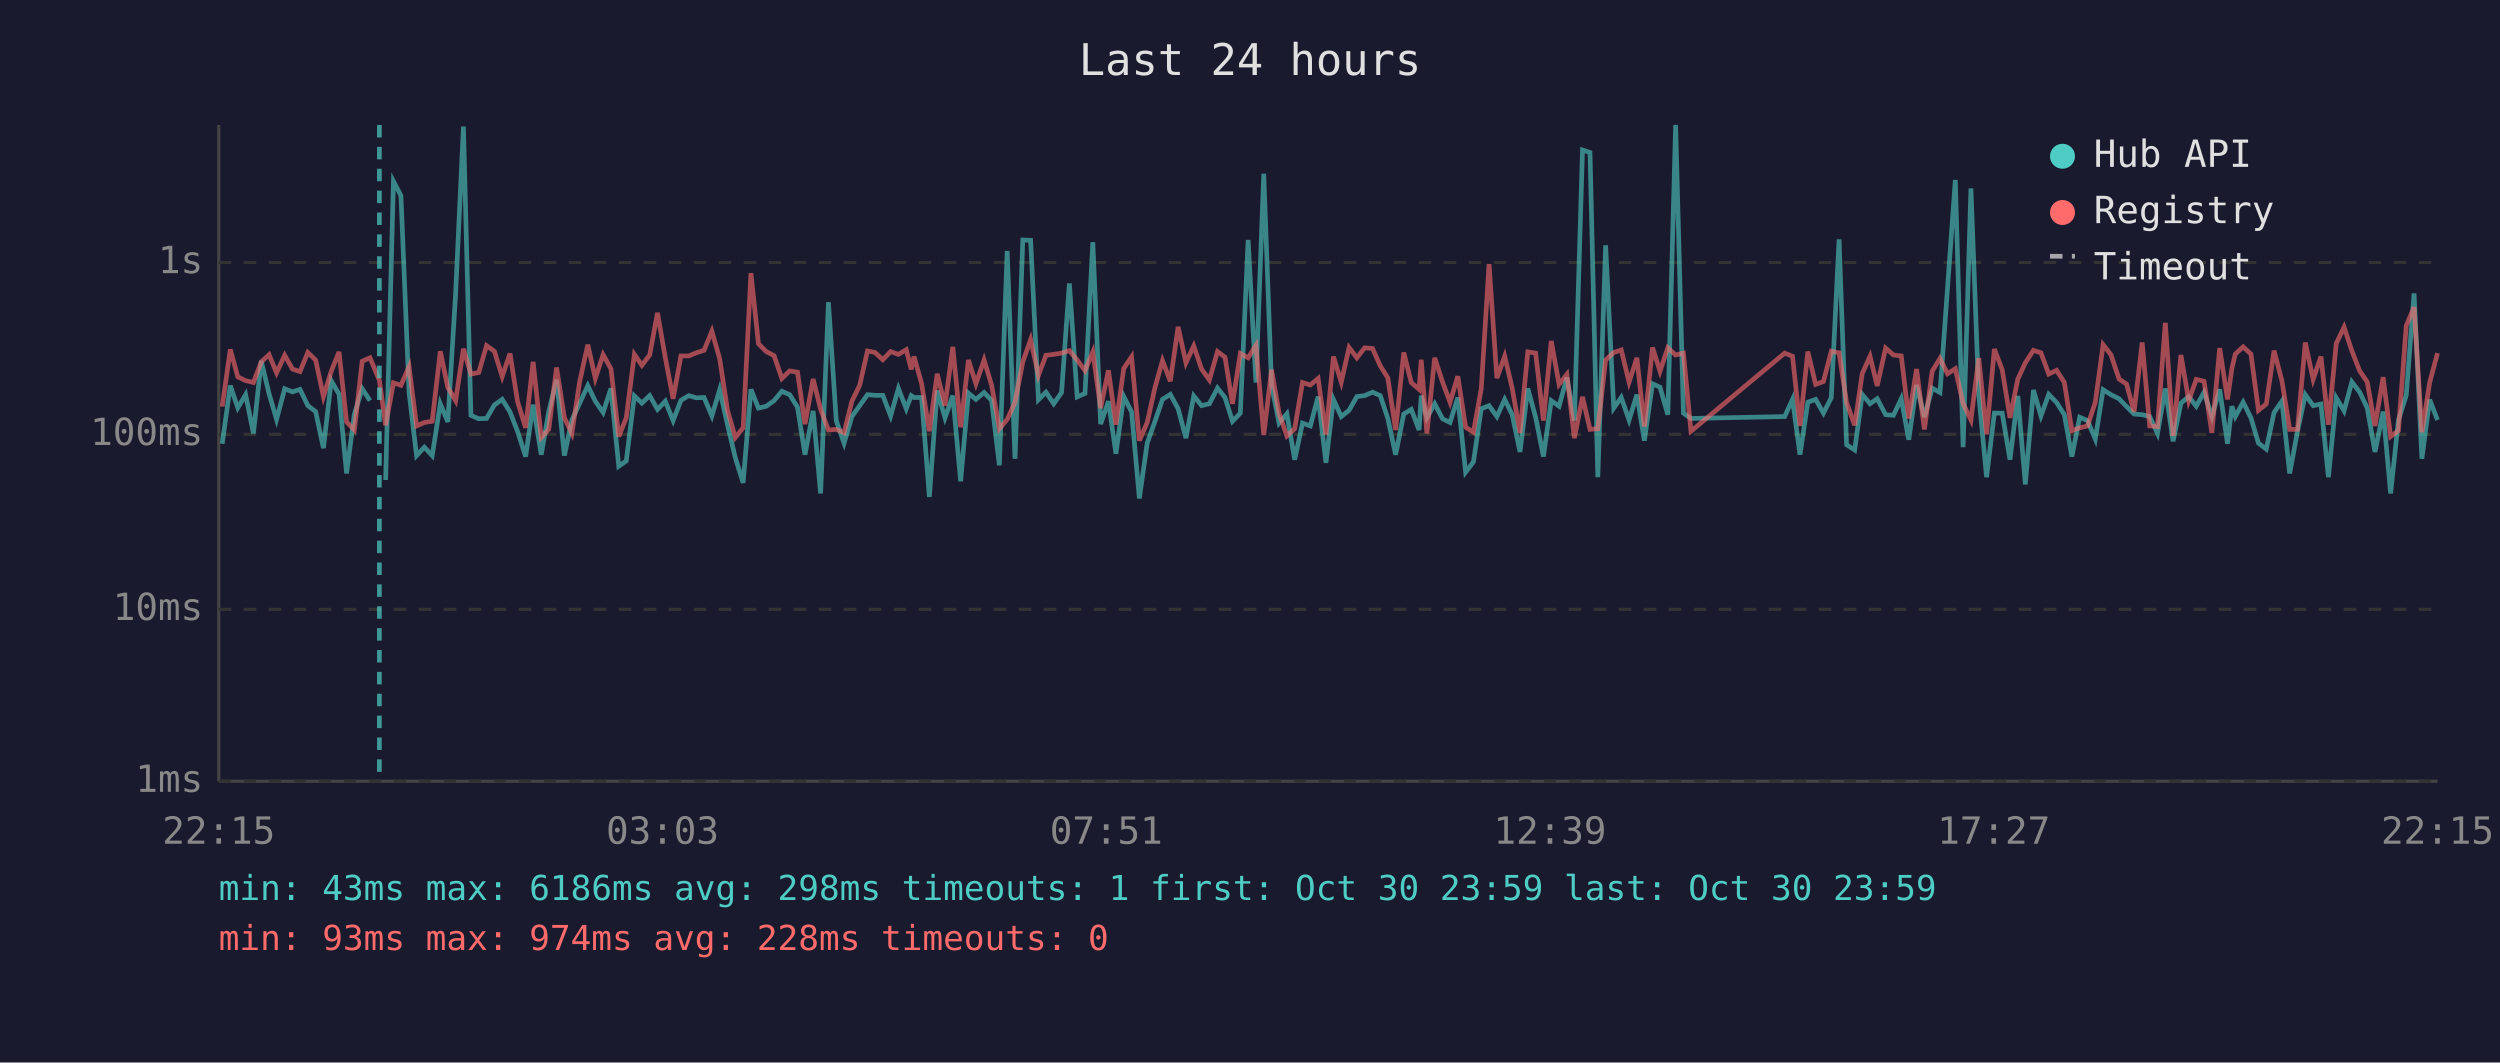
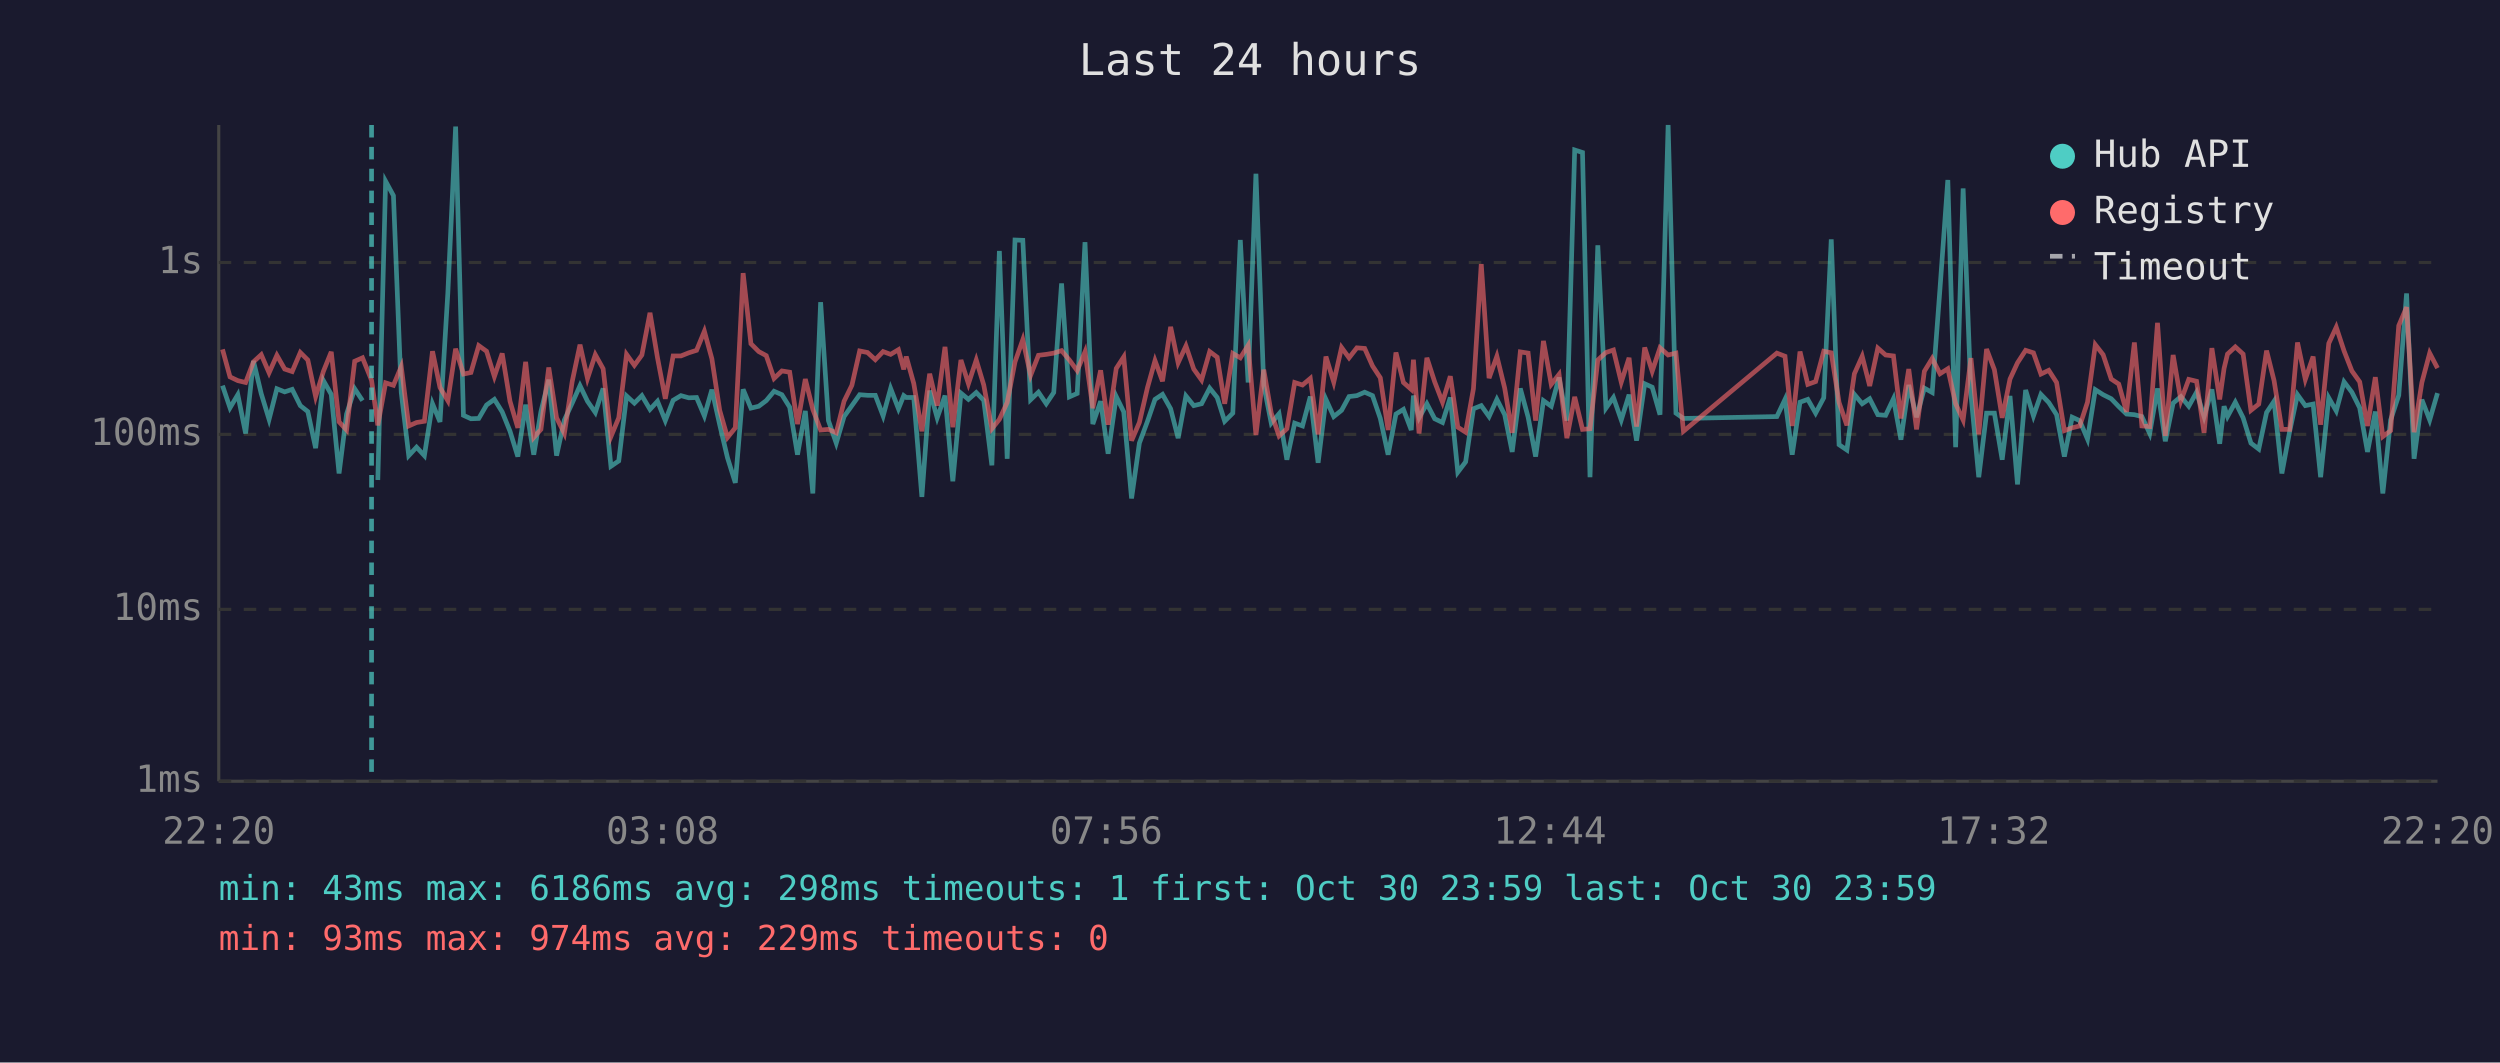
<svg xmlns="http://www.w3.org/2000/svg" viewBox="0 0 800 340" font-family="monospace" font-size="12">
  <rect width="800" height="340" fill="#1a1a2e" />
  <text x="400" y="24" fill="#e0e0e0" font-size="14" text-anchor="middle">Last 24 hours</text>
  <line x1="70" y1="40" x2="70" y2="250" stroke="#444" stroke-width="1" />
  <line x1="70" y1="250" x2="780" y2="250" stroke="#444" stroke-width="1" />
  <line x1="70" y1="250" x2="780" y2="250" stroke="#333" stroke-width="1" stroke-dasharray="4" />
  <text x="65" y="250" fill="#888" text-anchor="end" dominant-baseline="middle">1ms</text>
  <line x1="70" y1="195" x2="780" y2="195" stroke="#333" stroke-width="1" stroke-dasharray="4" />
  <text x="65" y="195" fill="#888" text-anchor="end" dominant-baseline="middle">10ms</text>
  <line x1="70" y1="139" x2="780" y2="139" stroke="#333" stroke-width="1" stroke-dasharray="4" />
  <text x="65" y="139" fill="#888" text-anchor="end" dominant-baseline="middle">100ms</text>
  <line x1="70" y1="84" x2="780" y2="84" stroke="#333" stroke-width="1" stroke-dasharray="4" />
  <text x="65" y="84" fill="#888" text-anchor="end" dominant-baseline="middle">1s</text>
-   <text x="70" y="270" fill="#888" text-anchor="middle">22:15</text>
-   <text x="212" y="270" fill="#888" text-anchor="middle">03:03</text>
-   <text x="354" y="270" fill="#888" text-anchor="middle">07:51</text>
-   <text x="496" y="270" fill="#888" text-anchor="middle">12:39</text>
-   <text x="638" y="270" fill="#888" text-anchor="middle">17:27</text>
-   <text x="780" y="270" fill="#888" text-anchor="middle">22:15</text>
-   <polyline points="71.1,142.0 73.7,123.4 76.1,130.5 78.6,126.3 81.1,138.7 83.6,115.5 86.1,126.0 88.5,134.2 91.1,124.4 93.6,125.4 96.0,124.6 98.5,129.8 101.0,131.7 103.5,143.4 106.0,121.8 108.5,126.2 110.9,151.5 113.4,132.5 115.9,124.4 118.4,128.2" fill="none" stroke="#4ecdc4" stroke-width="1.5" opacity="0.6" />
-   <polyline points="123.4,153.6 125.9,58.0 128.3,62.6 130.9,125.6 133.3,145.8 135.8,143.1 138.3,145.8 140.9,129.2 143.3,135.0 145.8,93.9 148.3,40.5 150.7,132.9 153.2,134.0 155.7,133.9 158.2,129.6 160.7,127.8 163.2,131.8 165.6,138.0 168.2,146.1 170.6,129.5 173.2,145.5 175.6,131.7 178.1,121.5 180.6,145.8 183.0,134.4 185.5,129.0 188.1,123.4 190.5,128.4 193.0,132.0 195.5,124.3 198.0,149.2 200.4,147.5 203.0,126.7 205.4,129.0 207.9,126.6 210.4,131.0 212.9,128.4 215.4,134.6 217.9,128.1 220.4,126.6 222.8,127.3 225.3,127.2 227.8,133.1 230.3,124.7 232.8,135.9 235.3,146.5 237.8,154.5 240.3,124.6 242.7,130.6 245.2,130.0 247.7,128.2 250.2,125.2 252.7,126.3 255.2,130.3 257.6,145.5 260.2,131.5 262.6,157.9 265.1,96.7 267.6,134.6 270.1,141.8 272.6,133.3 275.1,129.8 277.6,126.3 280.0,126.5 282.5,126.5 285.0,133.1 287.5,124.3 290.0,130.8 291.6,126.6 292.5,127.2 294.9,127.2 297.4,159.0 299.9,125.0 302.4,133.7 304.9,126.6 307.4,154.0 309.9,125.8 312.3,127.8 314.9,125.6 317.3,128.1 319.8,148.9 322.3,80.3 324.8,146.8 327.3,76.8 329.8,76.9 332.3,127.9 334.7,125.5 337.2,129.2 339.7,125.6 342.2,90.7 344.7,127.0 347.2,125.9 349.7,77.5 352.2,135.7 354.7,128.4 357.1,145.2 359.6,126.9 362.1,131.8 364.6,159.5 367.1,141.8 369.6,134.8 372.0,127.8 374.5,126.2 377.0,130.8 379.5,140.2 382.0,126.7 384.5,129.8 387.0,129.2 389.6,124.2 392.0,127.2 394.4,134.8 396.9,132.2 399.4,76.8 401.9,122.4 404.4,55.6 406.9,123.3 409.3,135.4 411.8,132.4 414.3,147.1 416.8,135.4 419.3,136.3 421.8,126.9 424.3,148.1 426.7,127.8 429.2,133.3 431.7,131.3 434.2,126.9 436.7,126.6 439.2,125.5 441.7,126.6 444.1,133.9 446.6,145.5 449.2,132.5 451.6,131.0 454.1,137.6 454.8,126.6 456.6,133.7 459.1,129.2 461.6,134.0 464.0,135.2 466.5,127.2 469.0,151.1 471.5,147.8 474.0,130.8 476.5,129.8 479.0,133.3 481.5,127.8 483.9,132.7 486.4,144.6 488.9,124.3 491.4,133.5 493.9,146.1 496.4,128.2 498.9,130.0 501.4,120.8 503.8,134.6 506.4,48.0 508.8,48.8 511.3,152.7 513.8,78.5 516.4,130.6 518.8,127.2 521.3,134.4 523.8,126.3 526.2,141.0 528.8,122.8 531.2,123.9 533.7,132.7 536.2,40.0 538.7,132.2 541.1,133.9 571.1,133.3 573.6,127.8 576.0,145.5 578.5,128.7 581.0,127.8 583.5,132.2 586.0,127.3 588.5,76.6 590.9,142.3 593.5,144.0 595.9,126.2 598.4,129.2 600.7,127.6 603.4,132.7 605.9,132.9 608.4,127.6 610.8,140.7 613.3,123.2 615.8,133.5 618.3,124.2 620.8,125.6 623.2,92.3 625.7,57.6 628.2,143.1 630.7,60.3 633.2,126.2 635.7,152.7 638.2,132.2 640.7,132.2 643.2,147.1 645.7,126.7 648.1,155.0 650.7,124.8 653.1,133.1 655.6,126.2 658.1,128.8 660.6,132.7 663.0,146.1 665.5,133.5 668.0,134.6 670.5,140.5 673.0,124.7 675.5,126.3 678.1,127.6 680.5,130.1 682.9,132.5 685.5,132.7 687.9,133.3 690.4,138.7 692.9,124.3 695.4,141.2 697.9,129.0 700.4,126.9 702.8,130.0 705.3,125.5 707.8,133.3 710.3,124.6 712.8,142.0 714.2,130.0 715.3,133.3 717.8,128.7 720.3,133.7 722.7,141.8 725.2,143.7 727.7,132.0 730.2,128.4 732.7,151.5 735.2,138.0 737.7,126.3 740.2,129.8 742.7,129.3 745.1,152.7 747.6,127.3 750.1,131.5 752.6,122.2 755.1,125.5 757.5,130.5 760.0,144.6 762.6,131.7 765.0,157.9 767.5,134.4 770.0,126.5 772.5,93.9 775.0,146.8 777.5,127.9 780.0,134.4" fill="none" stroke="#4ecdc4" stroke-width="1.5" opacity="0.6" />
-   <polyline points="71.1,130.1 73.7,111.8 76.1,120.6 78.6,121.8 81.1,122.4 83.6,115.8 86.1,113.5 88.5,119.3 91.1,113.7 93.6,118.1 96.0,118.9 98.5,112.8 101.0,115.2 103.5,126.9 106.0,118.8 108.5,112.6 110.9,135.0 113.4,137.6 115.9,115.6 118.4,114.5 121.4,121.7 123.4,136.1 125.9,122.5 128.3,123.3 130.9,117.3 133.3,136.3 135.8,135.2 138.3,134.8 140.9,112.4 143.3,124.0 145.8,128.2 148.3,111.6 150.7,119.7 153.2,119.2 155.7,110.6 158.2,112.4 160.7,120.5 163.2,113.1 165.6,128.4 168.2,136.9 170.6,115.8 173.2,140.0 175.6,137.4 178.1,117.6 180.6,133.7 183.0,138.7 185.5,122.1 188.1,110.3 190.5,121.1 193.0,113.5 195.5,118.0 198.0,139.7 200.4,133.7 203.0,113.4 205.4,116.9 207.9,113.6 210.4,100.1 212.9,114.5 215.4,127.6 217.9,113.9 220.4,113.9 222.8,112.9 225.3,112.1 227.8,106.0 230.3,114.8 232.8,131.3 235.3,140.0 237.8,136.9 240.3,87.4 242.7,110.0 245.2,112.5 247.7,113.8 250.2,121.1 252.7,118.7 255.2,119.1 257.6,135.7 260.2,121.3 262.6,131.0 265.1,137.6 267.6,137.4 270.1,138.5 272.6,128.4 275.1,123.3 277.6,112.3 280.0,112.8 282.5,115.1 285.0,112.5 287.5,113.4 290.0,111.9 291.6,118.2 292.5,114.1 294.9,122.7 297.4,138.0 299.9,119.6 302.4,129.8 304.9,111.0 307.4,136.7 309.9,115.2 312.3,122.8 314.9,115.2 317.3,123.2 319.8,137.2 322.3,134.2 324.8,128.8 327.3,115.8 329.8,108.7 332.3,120.1 334.7,113.7 337.2,113.4 339.7,113.0 342.2,112.2 344.7,115.2 347.2,118.6 349.7,112.6 352.2,130.6 354.7,118.5 357.1,135.9 359.6,117.9 362.1,114.2 364.6,141.0 367.1,135.2 369.6,124.0 372.0,115.4 374.5,122.0 377.0,104.6 379.5,116.1 382.0,110.7 384.5,118.1 387.0,121.6 389.6,112.5 392.0,114.3 394.4,129.2 396.9,113.1 399.4,114.5 401.9,110.5 404.4,139.2 406.9,118.3 409.3,132.2 411.8,139.5 414.3,137.2 416.8,122.4 419.3,123.2 421.8,121.1 424.3,139.0 426.7,114.1 429.2,122.3 431.7,111.2 434.2,114.5 436.7,111.3 439.2,111.5 441.7,117.1 444.1,120.9 446.6,137.6 449.2,112.8 451.6,122.4 454.1,124.6 454.8,115.1 456.6,138.7 459.1,114.5 461.6,122.2 464.0,128.7 466.5,120.4 469.0,136.7 471.5,138.3 474.0,124.4 476.5,84.5 479.0,121.0 481.5,114.0 483.9,124.2 486.4,138.5 488.9,112.6 491.4,113.0 493.9,134.6 496.4,109.1 498.9,123.0 501.4,119.8 503.8,140.2 506.4,127.0 508.8,137.4 511.3,137.2 513.8,115.2 516.4,112.8 518.8,112.0 521.3,122.3 523.8,114.5 526.2,136.5 528.8,111.2 531.2,118.8 533.7,111.3 536.2,113.6 538.7,113.0 541.1,138.0 571.1,113.0 573.6,114.0 576.0,136.3 578.5,112.5 581.0,123.0 583.5,122.1 586.0,112.4 588.5,112.9 590.9,128.8 593.5,136.1 595.9,119.6 598.4,114.0 600.7,123.5 603.4,111.4 605.9,113.6 608.4,113.9 610.8,133.9 613.3,118.1 615.8,137.4 618.3,118.8 620.8,114.7 623.2,119.6 625.7,118.0 628.2,129.2 630.7,134.4 633.2,114.6 635.7,139.0 638.2,111.7 640.7,118.3 643.2,133.7 645.7,121.3 648.1,116.1 650.7,112.1 653.1,112.9 655.6,119.7 658.1,118.5 660.6,122.4 663.0,137.8 665.5,136.9 668.0,136.3 670.5,128.7 673.0,110.3 675.5,113.5 678.1,121.3 680.5,122.9 682.9,131.8 685.5,109.6 687.9,136.3 690.4,136.5 692.9,103.3 695.4,139.5 697.9,113.6 700.4,128.2 702.8,121.4 705.3,122.0 707.8,138.5 710.3,111.4 712.8,127.8 714.2,117.9 715.3,113.3 717.8,111.0 720.3,113.3 722.7,131.3 725.2,129.3 727.7,112.2 730.2,121.8 732.7,137.4 735.2,137.4 737.7,109.6 740.2,121.4 742.7,114.1 745.1,135.9 747.6,109.9 750.1,104.7 752.6,112.3 755.1,118.7 757.5,122.2 760.0,136.3 762.6,120.7 765.0,139.7 767.5,137.8 770.0,104.2 772.5,98.3 775.0,138.3 777.5,122.4 780.0,113.0" fill="none" stroke="#ff6b6b" stroke-width="1.5" opacity="0.6" />
-   <line x1="121.4" y1="40" x2="121.4" y2="250" stroke="#4ecdc4" stroke-width="1.5" stroke-dasharray="4,3" opacity="0.7" />
+   <text x="70" y="270" fill="#888" text-anchor="middle">22:20</text>
+   <text x="212" y="270" fill="#888" text-anchor="middle">03:08</text>
+   <text x="354" y="270" fill="#888" text-anchor="middle">07:56</text>
+   <text x="496" y="270" fill="#888" text-anchor="middle">12:44</text>
+   <text x="638" y="270" fill="#888" text-anchor="middle">17:32</text>
+   <text x="780" y="270" fill="#888" text-anchor="middle">22:20</text>
+   <polyline points="71.2,123.4 73.6,130.5 76.1,126.3 78.6,138.7 81.1,115.5 83.6,126.0 86.1,134.2 88.6,124.4 91.1,125.4 93.5,124.6 96.1,129.8 98.5,131.7 101.0,143.4 103.5,121.8 106.0,126.2 108.5,151.5 110.9,132.5 113.5,124.4 116.0,128.2" fill="none" stroke="#4ecdc4" stroke-width="1.5" opacity="0.6" />
+   <polyline points="120.9,153.6 123.4,58.0 125.9,62.6 128.4,125.6 130.8,145.8 133.3,143.1 135.8,145.8 138.4,129.2 140.8,135.0 143.3,93.9 145.8,40.5 148.3,132.9 150.7,134.0 153.2,133.9 155.7,129.6 158.2,127.8 160.7,131.8 163.2,138.0 165.7,146.1 168.2,129.5 170.8,145.5 173.1,131.7 175.6,121.5 178.1,145.8 180.6,134.4 183.1,129.0 185.6,123.4 188.0,128.4 190.5,132.0 193.0,124.3 195.5,149.2 198.0,147.5 200.5,126.7 203.0,129.0 205.4,126.6 208.0,131.0 210.4,128.4 212.9,134.6 215.4,128.1 217.9,126.6 220.4,127.3 222.9,127.2 225.4,133.1 227.8,124.7 230.3,135.9 232.8,146.5 235.3,154.5 237.8,124.6 240.3,130.6 242.8,130.0 245.2,128.2 247.7,125.2 250.2,126.3 252.7,130.3 255.2,145.5 257.7,131.5 260.1,157.9 262.6,96.7 265.1,134.6 267.6,141.8 270.1,133.3 272.6,129.8 275.1,126.3 277.6,126.5 280.1,126.5 282.6,133.1 285.0,124.3 287.5,130.8 289.2,126.6 290.0,127.2 292.4,127.2 295.0,159.0 297.5,125.0 299.9,133.7 302.4,126.6 304.9,154.0 307.5,125.8 309.9,127.8 312.4,125.6 314.8,128.1 317.4,148.9 319.8,80.3 322.3,146.8 324.8,76.8 327.3,76.9 329.8,127.9 332.3,125.5 334.8,129.2 337.2,125.6 339.7,90.7 342.2,127.0 344.7,125.9 347.2,77.5 349.7,135.7 352.2,128.4 354.6,145.2 357.2,126.9 359.6,131.8 362.1,159.5 364.6,141.8 367.2,134.8 369.6,127.8 372.0,126.2 374.6,130.8 377.0,140.2 379.5,126.7 382.0,129.8 384.5,129.2 387.1,124.2 389.5,127.2 391.9,134.8 394.5,132.2 396.9,76.8 399.4,122.4 401.9,55.6 404.4,123.3 406.8,135.4 409.3,132.4 411.8,147.1 414.3,135.4 416.8,136.3 419.3,126.9 421.8,148.1 424.3,127.8 426.8,133.3 429.3,131.3 431.7,126.9 434.2,126.6 436.7,125.5 439.2,126.6 441.7,133.9 444.2,145.5 446.7,132.5 449.1,131.0 451.6,137.6 452.3,126.6 454.1,133.7 456.6,129.2 459.1,134.0 461.6,135.2 464.1,127.2 466.5,151.1 469.0,147.8 471.5,130.8 474.0,129.8 476.5,133.3 479.0,127.8 481.5,132.7 483.9,144.6 486.5,124.3 489.0,133.5 491.4,146.1 493.9,128.2 496.4,130.0 498.9,120.8 501.4,134.6 503.9,48.0 506.4,48.8 508.8,152.7 511.3,78.5 513.9,130.6 516.3,127.2 518.8,134.4 521.3,126.3 523.7,141.0 526.3,122.8 528.7,123.9 531.2,132.7 533.8,40.0 536.3,132.2 538.7,133.9 568.6,133.3 571.2,127.8 573.5,145.5 576.0,128.7 578.5,127.8 581.0,132.2 583.6,127.3 586.0,76.6 588.5,142.3 591.0,144.0 593.4,126.2 595.9,129.2 598.3,127.6 600.9,132.7 603.4,132.9 605.9,127.6 608.3,140.7 610.8,123.2 613.3,133.5 615.8,124.2 618.3,125.6 620.8,92.3 623.3,57.6 625.8,143.1 628.2,60.3 630.7,126.2 633.2,152.7 635.7,132.2 638.2,132.2 640.7,147.1 643.2,126.7 645.6,155.0 648.2,124.8 650.7,133.1 653.1,126.2 655.6,128.8 658.1,132.7 660.6,146.1 663.1,133.5 665.5,134.6 668.0,140.5 670.5,124.7 673.0,126.3 675.6,127.6 678.0,130.1 680.5,132.5 683.0,132.7 685.4,133.3 687.9,138.7 690.4,124.3 692.9,141.2 695.4,129.0 697.9,126.9 700.4,130.0 702.9,125.5 705.3,133.3 707.8,124.6 710.3,142.0 711.7,130.0 712.8,133.3 715.3,128.7 717.8,133.7 720.3,141.8 722.8,143.7 725.3,132.0 727.7,128.4 730.2,151.5 732.7,138.0 735.2,126.3 737.7,129.8 740.2,129.3 742.6,152.7 745.2,127.3 747.6,131.5 750.1,122.2 752.6,125.5 755.1,130.5 757.6,144.6 760.1,131.7 762.5,157.9 765.0,134.4 767.6,126.5 770.1,93.9 772.5,146.8 775.0,127.9 777.5,134.4 780.0,125.8" fill="none" stroke="#4ecdc4" stroke-width="1.5" opacity="0.6" />
+   <polyline points="71.2,111.8 73.6,120.6 76.1,121.8 78.6,122.4 81.1,115.8 83.6,113.5 86.1,119.3 88.6,113.7 91.1,118.1 93.5,118.9 96.1,112.8 98.5,115.2 101.0,126.9 103.5,118.8 106.0,112.6 108.5,135.0 110.9,137.6 113.5,115.6 116.0,114.5 118.9,121.7 120.9,136.1 123.4,122.5 125.9,123.3 128.4,117.3 130.8,136.3 133.3,135.2 135.8,134.8 138.4,112.4 140.8,124.0 143.3,128.2 145.8,111.6 148.3,119.7 150.7,119.2 153.2,110.6 155.7,112.4 158.2,120.5 160.7,113.1 163.2,128.4 165.7,136.9 168.2,115.8 170.8,140.0 173.1,137.4 175.6,117.6 178.1,133.7 180.6,138.7 183.1,122.1 185.6,110.3 188.0,121.1 190.5,113.5 193.0,118.0 195.5,139.7 198.0,133.7 200.5,113.4 203.0,116.9 205.4,113.6 208.0,100.1 210.4,114.5 212.9,127.6 215.4,113.9 217.9,113.9 220.4,112.9 222.9,112.1 225.4,106.0 227.8,114.8 230.3,131.3 232.8,140.0 235.3,136.9 237.8,87.4 240.3,110.0 242.8,112.5 245.2,113.8 247.7,121.1 250.2,118.7 252.7,119.1 255.2,135.7 257.7,121.3 260.1,131.0 262.6,137.6 265.1,137.4 267.6,138.5 270.1,128.4 272.6,123.3 275.1,112.3 277.6,112.8 280.1,115.1 282.6,112.5 285.0,113.4 287.5,111.9 289.2,118.2 290.0,114.1 292.4,122.7 295.0,138.0 297.5,119.6 299.9,129.8 302.4,111.0 304.9,136.7 307.5,115.2 309.9,122.8 312.4,115.2 314.8,123.2 317.4,137.2 319.8,134.2 322.3,128.8 324.8,115.8 327.3,108.7 329.8,120.1 332.3,113.7 334.8,113.4 337.2,113.0 339.7,112.2 342.2,115.2 344.7,118.6 347.2,112.6 349.7,130.6 352.2,118.5 354.6,135.9 357.2,117.9 359.6,114.2 362.1,141.0 364.6,135.2 367.2,124.0 369.6,115.4 372.0,122.0 374.6,104.6 377.0,116.1 379.5,110.7 382.0,118.1 384.5,121.6 387.1,112.5 389.5,114.3 391.9,129.2 394.5,113.1 396.9,114.5 399.4,110.5 401.9,139.2 404.4,118.3 406.8,132.2 409.3,139.5 411.8,137.2 414.3,122.4 416.8,123.2 419.3,121.1 421.8,139.0 424.3,114.1 426.8,122.3 429.3,111.2 431.7,114.5 434.2,111.3 436.7,111.5 439.2,117.1 441.7,120.9 444.2,137.6 446.7,112.8 449.1,122.4 451.6,124.6 452.3,115.1 454.1,138.7 456.6,114.5 459.1,122.2 461.6,128.7 464.1,120.4 466.5,136.7 469.0,138.3 471.5,124.4 474.0,84.5 476.5,121.0 479.0,114.0 481.5,124.2 483.9,138.5 486.5,112.6 489.0,113.0 491.4,134.6 493.9,109.1 496.4,123.0 498.9,119.8 501.4,140.2 503.9,127.0 506.4,137.4 508.8,137.2 511.3,115.2 513.9,112.8 516.3,112.0 518.8,122.3 521.3,114.5 523.7,136.5 526.3,111.2 528.7,118.8 531.2,111.3 533.8,113.6 536.3,113.0 538.7,138.0 568.6,113.0 571.2,114.0 573.5,136.3 576.0,112.5 578.5,123.0 581.0,122.1 583.6,112.4 586.0,112.9 588.5,128.8 591.0,136.1 593.4,119.6 595.9,114.0 598.3,123.5 600.9,111.4 603.4,113.6 605.9,113.9 608.3,133.9 610.8,118.1 613.3,137.4 615.8,118.8 618.3,114.7 620.8,119.6 623.3,118.0 625.8,129.2 628.2,134.4 630.7,114.6 633.2,139.0 635.7,111.7 638.2,118.3 640.7,133.7 643.2,121.3 645.6,116.1 648.2,112.1 650.7,112.9 653.1,119.7 655.6,118.5 658.1,122.4 660.6,137.8 663.1,136.9 665.5,136.3 668.0,128.7 670.5,110.3 673.0,113.5 675.6,121.3 678.0,122.9 680.5,131.8 683.0,109.6 685.4,136.3 687.9,136.5 690.4,103.3 692.9,139.5 695.4,113.6 697.9,128.2 700.4,121.4 702.9,122.0 705.3,138.5 707.8,111.4 710.3,127.8 711.7,117.9 712.8,113.3 715.3,111.0 717.8,113.3 720.3,131.3 722.8,129.3 725.3,112.2 727.7,121.8 730.2,137.4 732.7,137.4 735.2,109.6 737.7,121.4 740.2,114.1 742.6,135.9 745.2,109.9 747.6,104.7 750.1,112.3 752.6,118.7 755.1,122.2 757.6,136.3 760.1,120.7 762.5,139.7 765.0,137.8 767.6,104.2 770.1,98.3 772.5,138.3 775.0,122.4 777.5,113.0 780.0,117.8" fill="none" stroke="#ff6b6b" stroke-width="1.5" opacity="0.6" />
+   <line x1="118.9" y1="40" x2="118.9" y2="250" stroke="#4ecdc4" stroke-width="1.5" stroke-dasharray="4,3" opacity="0.7" />
  <circle cx="660" cy="50" r="4" fill="#4ecdc4" />
  <text x="670" y="50" fill="#e0e0e0" dominant-baseline="middle">Hub API</text>
  <circle cx="660" cy="68" r="4" fill="#ff6b6b" />
  <text x="670" y="68" fill="#e0e0e0" dominant-baseline="middle">Registry</text>
  <line x1="656" y1="82" x2="664" y2="82" stroke="#e0e0e0" stroke-width="1.5" stroke-dasharray="4,3" opacity="0.7" />
  <text x="670" y="86" fill="#e0e0e0" dominant-baseline="middle">Timeout</text>
  <text x="70" y="288" fill="#4ecdc4" font-size="11">min: 43ms  max: 6186ms  avg: 298ms  timeouts: 1  first: Oct 30 23:59  last: Oct 30 23:59</text>
-   <text x="70" y="304" fill="#ff6b6b" font-size="11">min: 93ms  max: 974ms  avg: 228ms  timeouts: 0</text>
+   <text x="70" y="304" fill="#ff6b6b" font-size="11">min: 93ms  max: 974ms  avg: 229ms  timeouts: 0</text>
</svg>
